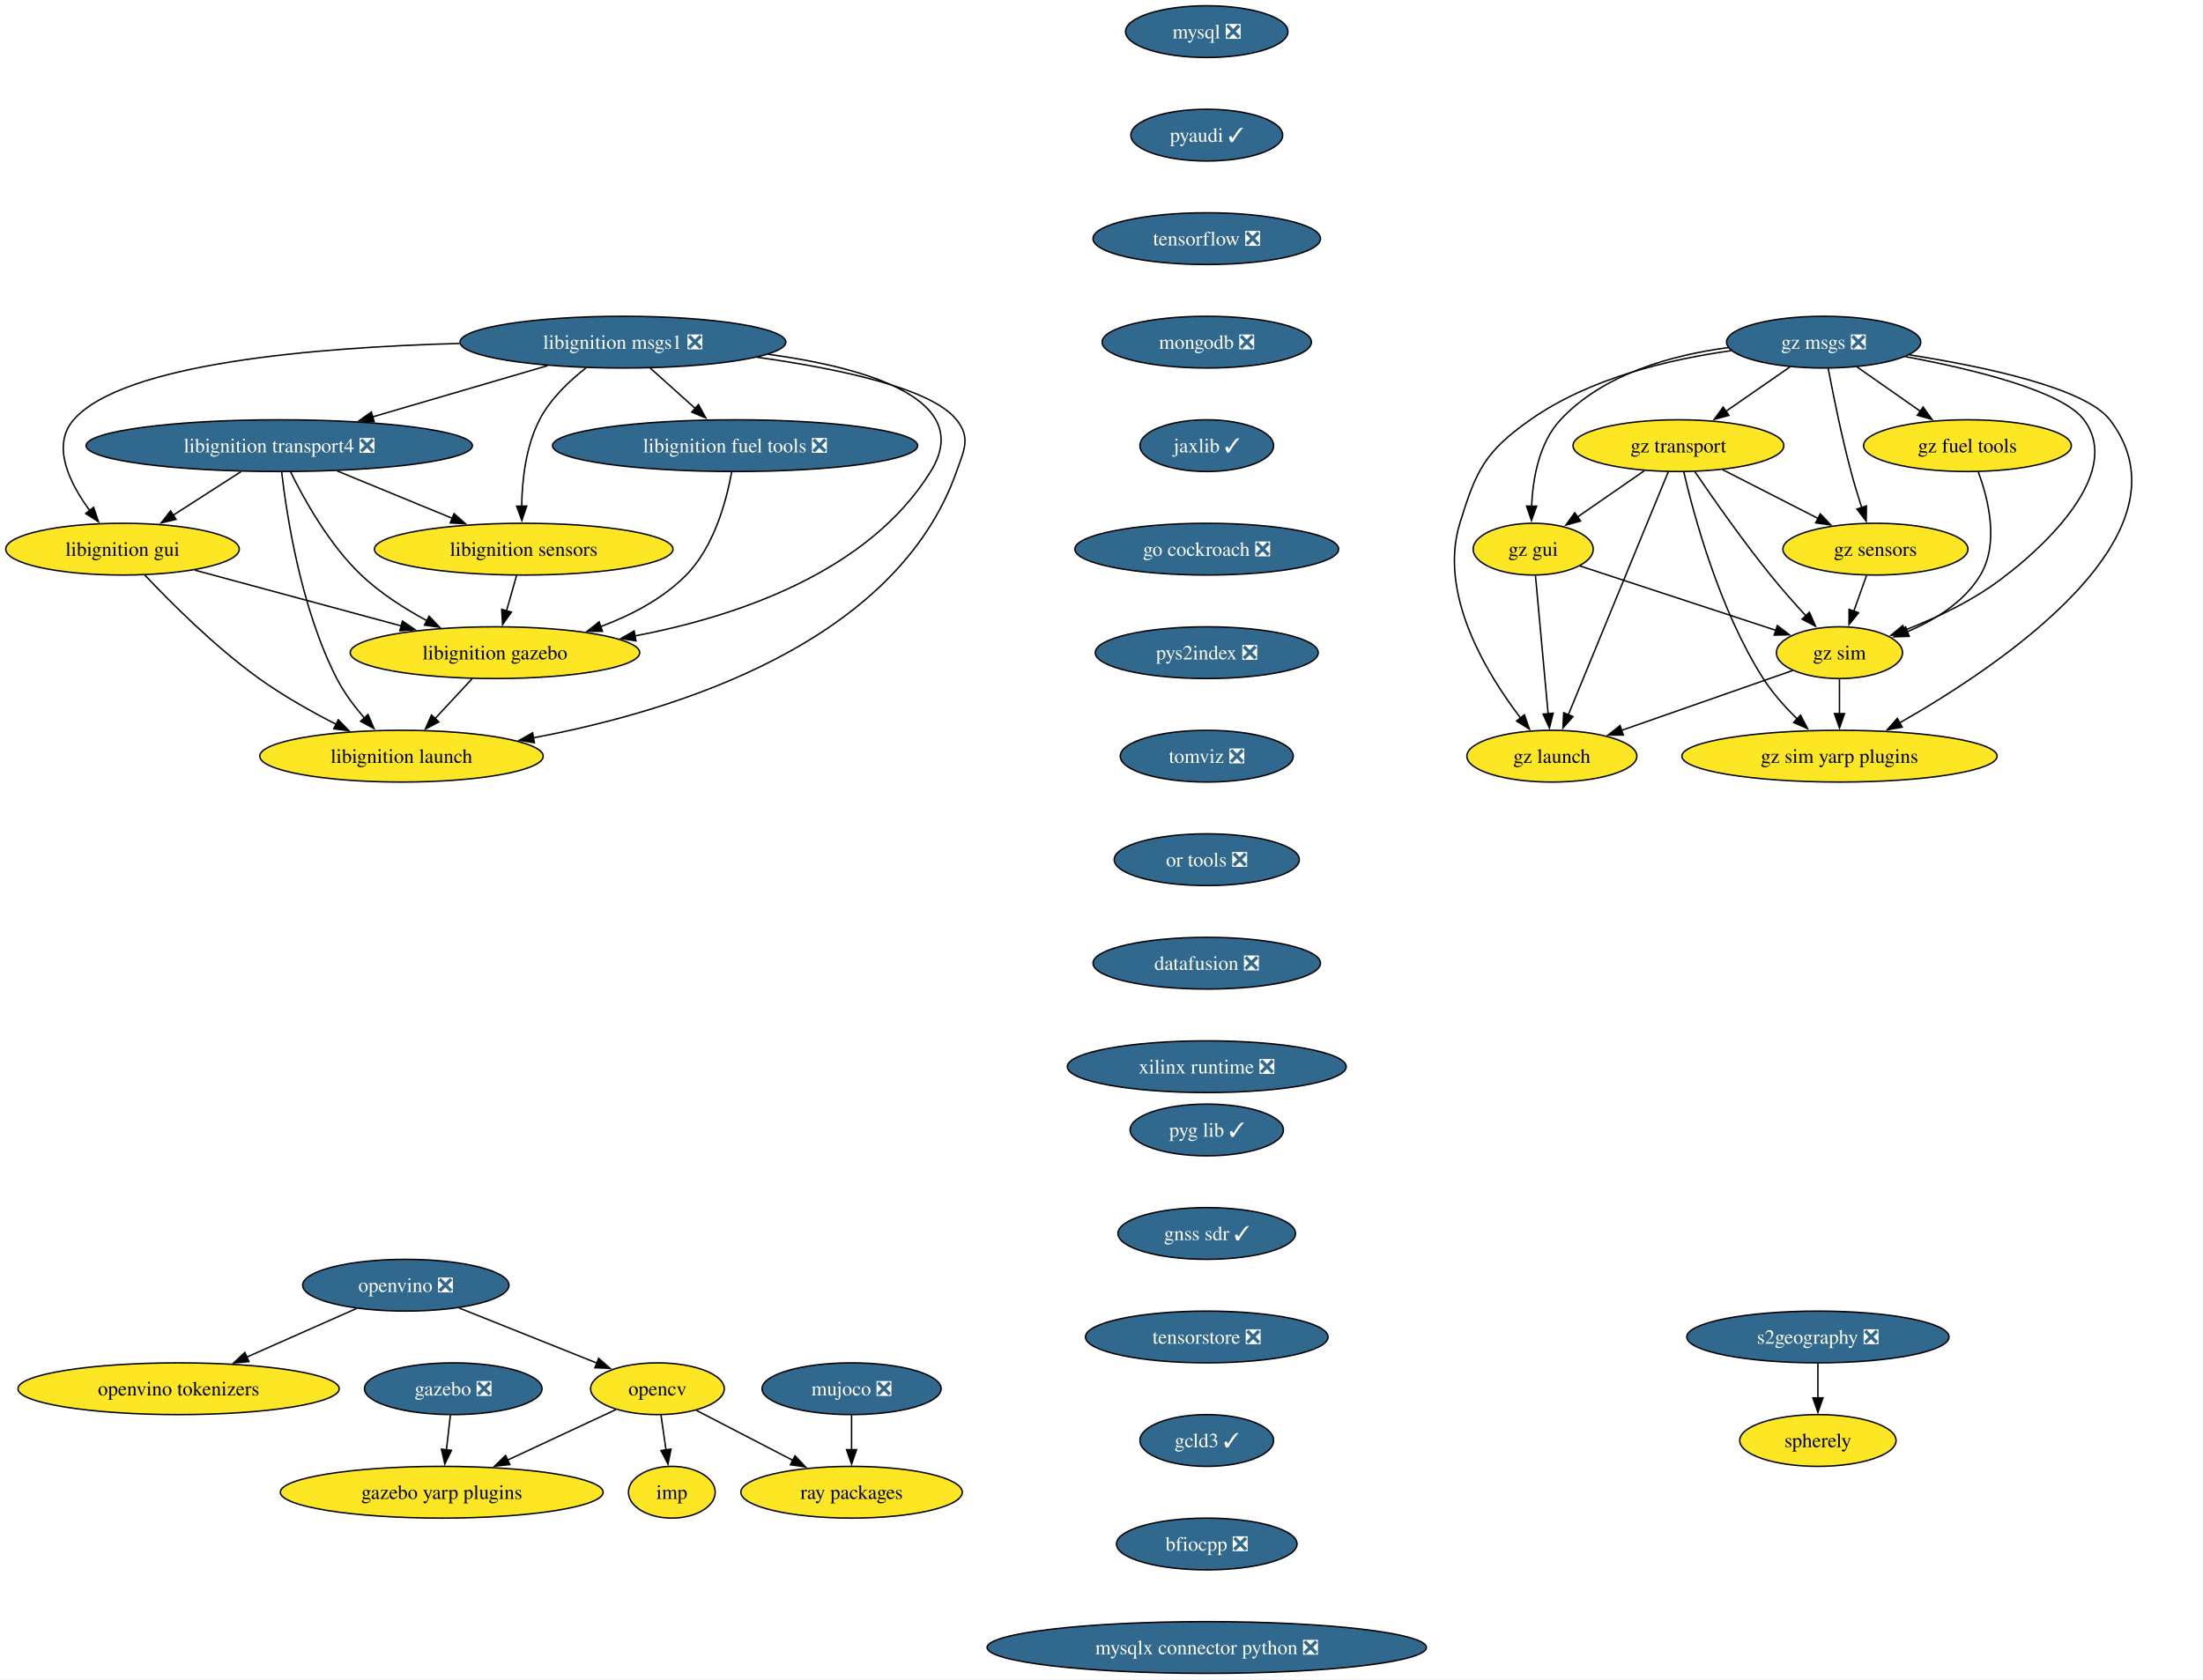
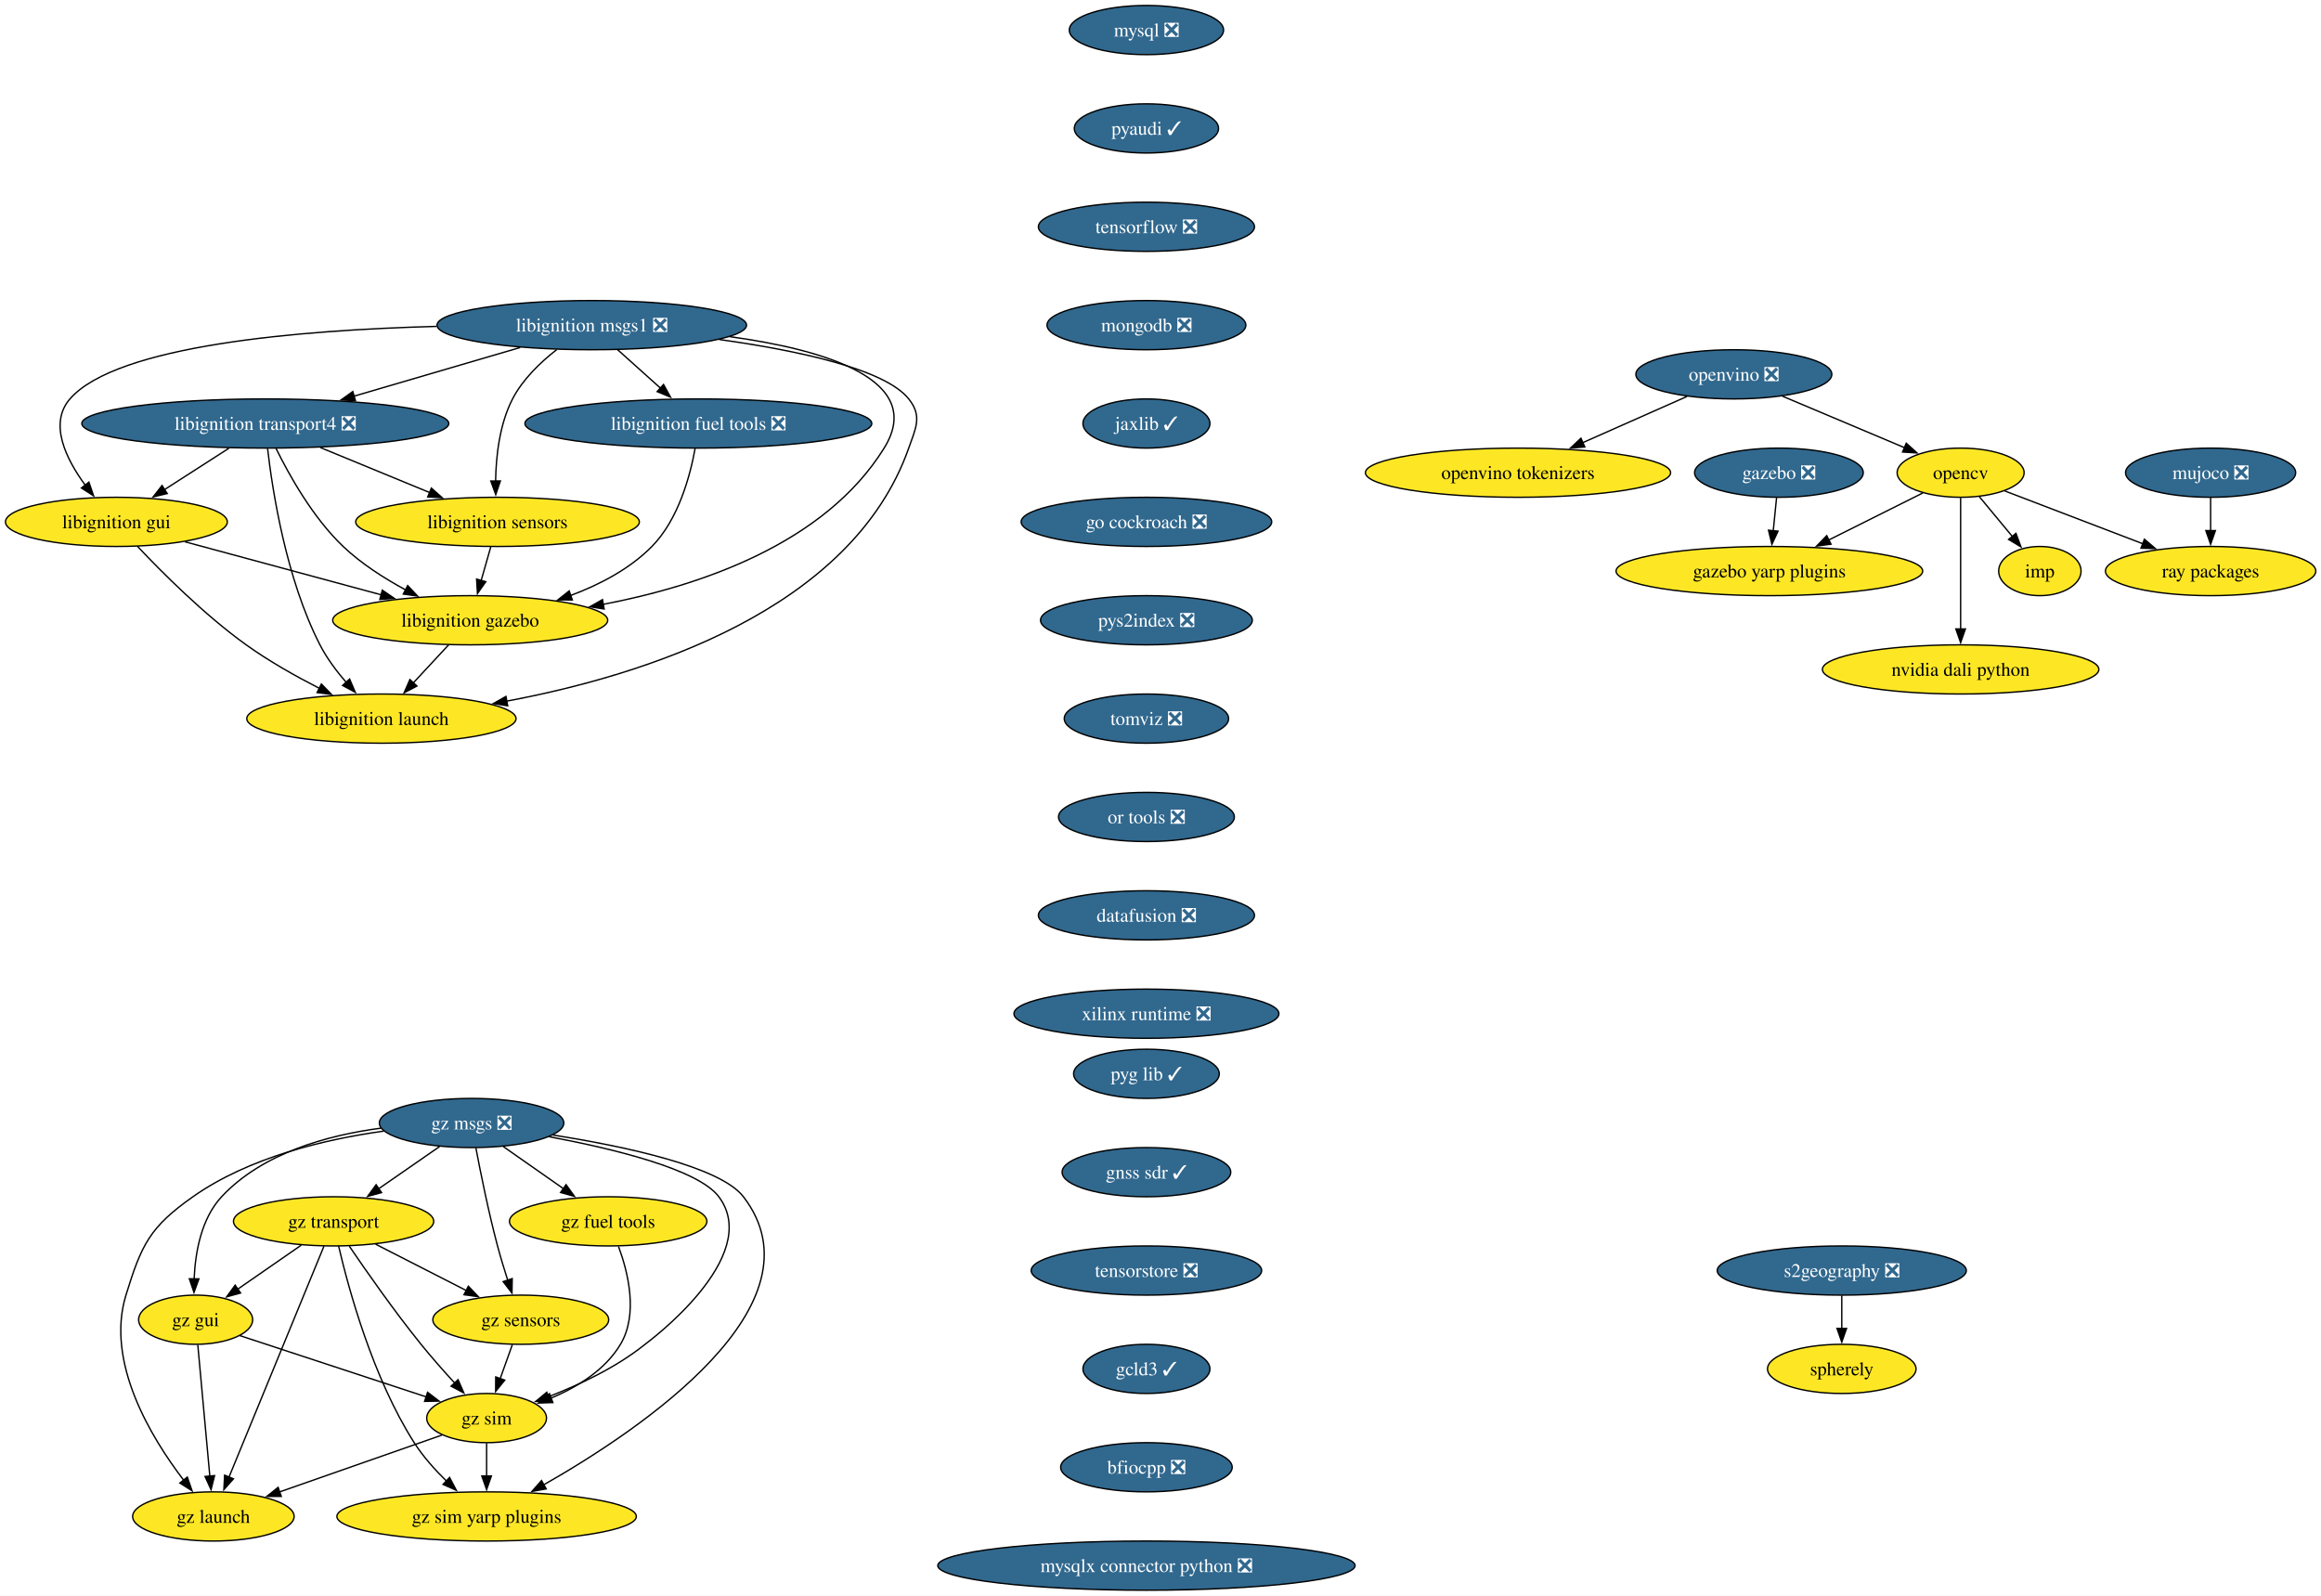
- <svg xmlns="http://www.w3.org/2000/svg" xmlns:xlink="http://www.w3.org/1999/xlink" width="1532pt" height="1168pt" viewBox="0.00 0.00 1532.00 1168.00">
+ <svg xmlns="http://www.w3.org/2000/svg" xmlns:xlink="http://www.w3.org/1999/xlink" width="1699pt" height="1168pt" viewBox="0.00 0.00 1699.00 1168.00">
  <g id="graph0" class="graph" transform="scale(1 1) rotate(0) translate(4 1164)">
-     <polygon fill="white" stroke="none" points="-4,4 -4,-1164 1527.77,-1164 1527.77,4 -4,4" />
+     <polygon fill="white" stroke="none" points="-4,4 -4,-1164 1695.19,-1164 1695.19,4 -4,4" />
    <g id="node1" class="node">
      <g id="a_node1">
        <a xlink:href="https://github.com/conda-forge/mysql-feedstock/pull/113" xlink:title="mysql ❎">
          <ellipse fill="#31688e" stroke="black" cx="835.2" cy="-1142" rx="56.47" ry="18" />
          <text xml:space="preserve" text-anchor="middle" x="835.2" y="-1137.33" font-family="Times,serif" font-size="14.00" fill="white">mysql ❎</text>
        </a>
      </g>
    </g>
    <g id="node2" class="node">
      <g id="a_node2">
        <a xlink:href="https://github.com/conda-forge/pyaudi-feedstock/pull/48" xlink:title="pyaudi ✓">
          <ellipse fill="#31688e" stroke="black" cx="835.2" cy="-1070" rx="52.79" ry="18" />
          <text xml:space="preserve" text-anchor="middle" x="835.2" y="-1065.33" font-family="Times,serif" font-size="14.00" fill="white">pyaudi ✓</text>
        </a>
      </g>
    </g>
-     <g id="node7" class="node">
-       <g id="a_node7">
+     <g id="node8" class="node">
+       <g id="a_node8">
        <a xlink:href="https://github.com/conda-forge/tensorflow-feedstock/pull/433" xlink:title="tensorflow ❎">
          <ellipse fill="#31688e" stroke="black" cx="835.2" cy="-998" rx="79.09" ry="18" />
          <text xml:space="preserve" text-anchor="middle" x="835.2" y="-993.33" font-family="Times,serif" font-size="14.00" fill="white">tensorflow ❎</text>
        </a>
      </g>
    </g>
    <g id="node3" class="node">
      <g id="a_node3">
        <a xlink:href="https://github.com/conda-forge/opencv-feedstock" xlink:title="opencv">
-           <ellipse fill="#fde725" stroke="black" cx="453.2" cy="-198" rx="46.47" ry="18" />
-           <text xml:space="preserve" text-anchor="middle" x="453.2" y="-193.32" font-family="Times,serif" font-size="14.00">opencv</text>
+           <ellipse fill="#fde725" stroke="black" cx="1431.2" cy="-818" rx="46.47" ry="18" />
+           <text xml:space="preserve" text-anchor="middle" x="1431.2" y="-813.33" font-family="Times,serif" font-size="14.00">opencv</text>
        </a>
      </g>
    </g>
    <g id="node4" class="node">
      <g id="a_node4">
        <a xlink:href="https://github.com/conda-forge/ray-packages-feedstock" xlink:title="ray packages">
-           <ellipse fill="#fde725" stroke="black" cx="588.2" cy="-126" rx="76.99" ry="18" />
-           <text xml:space="preserve" text-anchor="middle" x="588.2" y="-121.33" font-family="Times,serif" font-size="14.00">ray packages</text>
+           <ellipse fill="#fde725" stroke="black" cx="1614.2" cy="-746" rx="76.99" ry="18" />
+           <text xml:space="preserve" text-anchor="middle" x="1614.2" y="-741.33" font-family="Times,serif" font-size="14.00">ray packages</text>
        </a>
      </g>
    </g>
    <g id="edge2" class="edge">
-       <path fill="none" stroke="black" d="M480.19,-183C499.46,-173.01 525.7,-159.4 547.5,-148.1" />
-       <polygon fill="black" stroke="black" points="548.87,-151.34 556.13,-143.63 545.64,-145.12 548.87,-151.34" />
+       <path fill="none" stroke="black" d="M1463.49,-804.65C1491.52,-793.93 1532.53,-778.24 1564.7,-765.94" />
+       <polygon fill="black" stroke="black" points="1565.73,-769.29 1573.82,-762.44 1563.23,-762.75 1565.73,-769.29" />
    </g>
    <g id="node5" class="node">
      <g id="a_node5">
        <a xlink:href="https://github.com/conda-forge/imp-feedstock" xlink:title="imp">
-           <ellipse fill="#fde725" stroke="black" cx="463.2" cy="-126" rx="30.16" ry="18" />
-           <text xml:space="preserve" text-anchor="middle" x="463.2" y="-121.33" font-family="Times,serif" font-size="14.00">imp</text>
+           <ellipse fill="#fde725" stroke="black" cx="1489.2" cy="-746" rx="30.16" ry="18" />
+           <text xml:space="preserve" text-anchor="middle" x="1489.2" y="-741.33" font-family="Times,serif" font-size="14.00">imp</text>
        </a>
      </g>
    </g>
    <g id="edge3" class="edge">
-       <path fill="none" stroke="black" d="M455.67,-179.7C456.72,-172.32 457.98,-163.52 459.16,-155.25" />
-       <polygon fill="black" stroke="black" points="462.59,-156 460.54,-145.6 455.66,-155.01 462.59,-156" />
+       <path fill="none" stroke="black" d="M1444.94,-800.41C1452.15,-791.71 1461.12,-780.89 1469.1,-771.26" />
+       <polygon fill="black" stroke="black" points="1471.7,-773.61 1475.38,-763.68 1466.31,-769.14 1471.7,-773.61" />
    </g>
    <g id="node6" class="node">
      <g id="a_node6">
        <a xlink:href="https://github.com/conda-forge/gazebo-yarp-plugins-feedstock" xlink:title="gazebo yarp plugins">
-           <ellipse fill="#fde725" stroke="black" cx="303.2" cy="-126" rx="112.24" ry="18" />
-           <text xml:space="preserve" text-anchor="middle" x="303.2" y="-121.33" font-family="Times,serif" font-size="14.00">gazebo yarp plugins</text>
+           <ellipse fill="#fde725" stroke="black" cx="1291.2" cy="-746" rx="112.24" ry="18" />
+           <text xml:space="preserve" text-anchor="middle" x="1291.2" y="-741.33" font-family="Times,serif" font-size="14.00">gazebo yarp plugins</text>
        </a>
      </g>
    </g>
    <g id="edge4" class="edge">
-       <path fill="none" stroke="black" d="M424.28,-183.5C402.9,-173.53 373.36,-159.74 348.82,-148.29" />
-       <polygon fill="black" stroke="black" points="350.55,-145.24 340.01,-144.18 347.59,-151.58 350.55,-145.24" />
-     </g>
-     <g id="node8" class="node">
-       <g id="a_node8">
+       <path fill="none" stroke="black" d="M1403.54,-803.17C1383.84,-793.32 1356.99,-779.89 1334.47,-768.64" />
+       <polygon fill="black" stroke="black" points="1336.34,-765.66 1325.83,-764.31 1333.2,-771.92 1336.34,-765.66" />
+     </g>
+     <g id="node7" class="node">
+       <g id="a_node7">
+         <a xlink:href="https://github.com/conda-forge/nvidia-dali-python-feedstock" xlink:title="nvidia dali python">
+           <ellipse fill="#fde725" stroke="black" cx="1431.2" cy="-674" rx="101.19" ry="18" />
+           <text xml:space="preserve" text-anchor="middle" x="1431.2" y="-669.33" font-family="Times,serif" font-size="14.00">nvidia dali python</text>
+         </a>
+       </g>
+     </g>
+     <g id="edge5" class="edge">
+       <path fill="none" stroke="black" d="M1431.2,-799.59C1431.2,-775.61 1431.2,-732.14 1431.2,-703.42" />
+       <polygon fill="black" stroke="black" points="1434.7,-703.62 1431.2,-693.62 1427.7,-703.62 1434.7,-703.62" />
+     </g>
+     <g id="node9" class="node">
+       <g id="a_node9">
        <a xlink:href="https://github.com/conda-forge/mongodb-feedstock/pull/105" xlink:title="mongodb ❎">
          <ellipse fill="#31688e" stroke="black" cx="835.2" cy="-926" rx="72.78" ry="18" />
          <text xml:space="preserve" text-anchor="middle" x="835.2" y="-921.33" font-family="Times,serif" font-size="14.00" fill="white">mongodb ❎</text>
        </a>
      </g>
    </g>
-     <g id="node9" class="node">
-       <g id="a_node9">
+     <g id="node10" class="node">
+       <g id="a_node10">
        <a xlink:href="https://github.com/conda-forge/jaxlib-feedstock/pull/316" xlink:title="jaxlib ✓">
          <ellipse fill="#31688e" stroke="black" cx="835.2" cy="-854" rx="46.47" ry="18" />
          <text xml:space="preserve" text-anchor="middle" x="835.2" y="-849.33" font-family="Times,serif" font-size="14.00" fill="white">jaxlib ✓</text>
        </a>
      </g>
    </g>
-     <g id="node10" class="node">
-       <g id="a_node10">
+     <g id="node11" class="node">
+       <g id="a_node11">
        <a xlink:href="https://github.com/conda-forge/go-cockroach-feedstock/pull/33" xlink:title="go cockroach ❎">
          <ellipse fill="#31688e" stroke="black" cx="835.2" cy="-782" rx="91.72" ry="18" />
          <text xml:space="preserve" text-anchor="middle" x="835.2" y="-777.33" font-family="Times,serif" font-size="14.00" fill="white">go cockroach ❎</text>
        </a>
      </g>
    </g>
-     <g id="node19" class="node">
-       <g id="a_node19">
+     <g id="node20" class="node">
+       <g id="a_node20">
        <a xlink:href="https://github.com/conda-forge/pys2index-feedstock/pull/29" xlink:title="pys2index ❎">
          <ellipse fill="#31688e" stroke="black" cx="835.2" cy="-710" rx="77.52" ry="18" />
          <text xml:space="preserve" text-anchor="middle" x="835.2" y="-705.33" font-family="Times,serif" font-size="14.00" fill="white">pys2index ❎</text>
        </a>
      </g>
    </g>
-     <g id="node11" class="node">
-       <g id="a_node11">
+     <g id="node12" class="node">
+       <g id="a_node12">
        <a xlink:href="https://github.com/conda-forge/libignition-transport4-feedstock/pull/108" xlink:title="libignition transport4 ❎">
          <ellipse fill="#31688e" stroke="black" cx="190.2" cy="-854" rx="134.33" ry="18" />
          <text xml:space="preserve" text-anchor="middle" x="190.2" y="-849.33" font-family="Times,serif" font-size="14.00" fill="white">libignition transport4 ❎</text>
        </a>
      </g>
    </g>
-     <g id="node12" class="node">
-       <g id="a_node12">
+     <g id="node13" class="node">
+       <g id="a_node13">
        <a xlink:href="https://github.com/conda-forge/libignition-sensors-feedstock" xlink:title="libignition sensors">
          <ellipse fill="#fde725" stroke="black" cx="360.2" cy="-782" rx="103.82" ry="18" />
          <text xml:space="preserve" text-anchor="middle" x="360.2" y="-777.33" font-family="Times,serif" font-size="14.00">libignition sensors</text>
        </a>
      </g>
    </g>
-     <g id="edge9" class="edge">
+     <g id="edge10" class="edge">
      <path fill="none" stroke="black" d="M230.49,-836.41C254.46,-826.54 285.06,-813.94 310.52,-803.46" />
      <polygon fill="black" stroke="black" points="311.76,-806.73 319.68,-799.68 309.1,-800.26 311.76,-806.73" />
    </g>
-     <g id="node13" class="node">
-       <g id="a_node13">
+     <g id="node14" class="node">
+       <g id="a_node14">
        <a xlink:href="https://github.com/conda-forge/libignition-gui-feedstock" xlink:title="libignition gui">
          <ellipse fill="#fde725" stroke="black" cx="81.2" cy="-782" rx="81.2" ry="18" />
          <text xml:space="preserve" text-anchor="middle" x="81.2" y="-777.33" font-family="Times,serif" font-size="14.00">libignition gui</text>
        </a>
      </g>
    </g>
-     <g id="edge10" class="edge">
+     <g id="edge11" class="edge">
      <path fill="none" stroke="black" d="M163.53,-835.88C149.37,-826.78 131.77,-815.48 116.49,-805.66" />
      <polygon fill="black" stroke="black" points="118.42,-802.74 108.11,-800.28 114.63,-808.63 118.42,-802.74" />
    </g>
-     <g id="node14" class="node">
-       <g id="a_node14">
+     <g id="node15" class="node">
+       <g id="a_node15">
        <a xlink:href="https://github.com/conda-forge/libignition-gazebo-feedstock" xlink:title="libignition gazebo">
          <ellipse fill="#fde725" stroke="black" cx="340.2" cy="-710" rx="100.66" ry="18" />
          <text xml:space="preserve" text-anchor="middle" x="340.2" y="-705.33" font-family="Times,serif" font-size="14.00">libignition gazebo</text>
        </a>
      </g>
    </g>
-     <g id="edge11" class="edge">
+     <g id="edge12" class="edge">
      <path fill="none" stroke="black" d="M198.02,-835.86C207.49,-816.55 224.98,-785.1 247.2,-764 260.46,-751.4 277.28,-740.66 292.95,-732.2" />
      <polygon fill="black" stroke="black" points="294.42,-735.38 301.69,-727.68 291.2,-729.17 294.42,-735.38" />
    </g>
-     <g id="node15" class="node">
-       <g id="a_node15">
+     <g id="node16" class="node">
+       <g id="a_node16">
        <a xlink:href="https://github.com/conda-forge/libignition-launch-feedstock" xlink:title="libignition launch">
          <ellipse fill="#fde725" stroke="black" cx="275.2" cy="-638" rx="98.56" ry="18" />
          <text xml:space="preserve" text-anchor="middle" x="275.2" y="-633.33" font-family="Times,serif" font-size="14.00">libignition launch</text>
        </a>
      </g>
    </g>
-     <g id="edge12" class="edge">
+     <g id="edge13" class="edge">
      <path fill="none" stroke="black" d="M191.88,-835.64C195.4,-805.11 205.36,-740.44 230.2,-692 235.21,-682.22 242.35,-672.69 249.47,-664.47" />
      <polygon fill="black" stroke="black" points="251.92,-666.98 256.07,-657.24 246.75,-662.27 251.92,-666.98" />
    </g>
-     <g id="edge13" class="edge">
+     <g id="edge14" class="edge">
      <path fill="none" stroke="black" d="M355.25,-763.7C353.12,-756.24 350.58,-747.32 348.19,-738.97" />
      <polygon fill="black" stroke="black" points="351.61,-738.21 345.5,-729.56 344.88,-740.14 351.61,-738.21" />
    </g>
-     <g id="edge14" class="edge">
+     <g id="edge15" class="edge">
      <path fill="none" stroke="black" d="M131.44,-767.42C172.4,-756.35 230.54,-740.64 275.06,-728.6" />
      <polygon fill="black" stroke="black" points="275.87,-732.01 284.61,-726.02 274.04,-725.25 275.87,-732.01" />
    </g>
-     <g id="edge15" class="edge">
+     <g id="edge16" class="edge">
      <path fill="none" stroke="black" d="M96.54,-764.18C114.45,-745.17 145.53,-714 176.2,-692 192.88,-680.03 212.6,-668.94 230.02,-660.03" />
      <polygon fill="black" stroke="black" points="231.25,-663.33 238.63,-655.72 228.12,-657.07 231.25,-663.33" />
    </g>
-     <g id="edge16" class="edge">
+     <g id="edge17" class="edge">
      <path fill="none" stroke="black" d="M324.46,-692.05C316.64,-683.63 307.03,-673.28 298.38,-663.97" />
      <polygon fill="black" stroke="black" points="301.19,-661.84 291.82,-656.9 296.06,-666.61 301.19,-661.84" />
    </g>
-     <g id="node16" class="node">
-       <g id="a_node16">
+     <g id="node17" class="node">
+       <g id="a_node17">
        <a xlink:href="https://github.com/conda-forge/libignition-msgs1-feedstock/pull/119" xlink:title="libignition msgs1 ❎">
          <ellipse fill="#31688e" stroke="black" cx="429.2" cy="-926" rx="113.29" ry="18" />
          <text xml:space="preserve" text-anchor="middle" x="429.2" y="-921.33" font-family="Times,serif" font-size="14.00" fill="white">libignition msgs1 ❎</text>
        </a>
      </g>
    </g>
-     <g id="edge17" class="edge">
+     <g id="edge18" class="edge">
      <path fill="none" stroke="black" d="M376.75,-909.64C340.98,-899.16 293.36,-885.22 255.19,-874.04" />
      <polygon fill="black" stroke="black" points="256.21,-870.69 245.63,-871.24 254.25,-877.41 256.21,-870.69" />
    </g>
-     <g id="edge18" class="edge">
+     <g id="edge19" class="edge">
      <path fill="none" stroke="black" d="M403.54,-908.1C391.7,-898.89 378.65,-886.42 371.2,-872 361.63,-853.48 359.06,-829.99 358.79,-811.79" />
      <polygon fill="black" stroke="black" points="362.29,-811.98 358.89,-801.95 355.29,-811.91 362.29,-811.98" />
    </g>
-     <g id="edge19" class="edge">
+     <g id="edge20" class="edge">
      <path fill="none" stroke="black" d="M315.57,-925.09C215.84,-922.45 81.5,-911.38 47.2,-872 31.52,-853.99 44.34,-827.99 58.5,-808.74" />
      <polygon fill="black" stroke="black" points="61.08,-811.11 64.5,-801.08 55.58,-806.79 61.08,-811.11" />
    </g>
-     <g id="edge20" class="edge">
+     <g id="edge21" class="edge">
      <path fill="none" stroke="black" d="M530.21,-917.58C599.69,-908.01 674.26,-886.1 643.2,-836 599.8,-765.99 508.6,-735.19 437.53,-721.64" />
      <polygon fill="black" stroke="black" points="438.26,-718.21 427.8,-719.88 437.02,-725.1 438.26,-718.21" />
    </g>
-     <g id="edge21" class="edge">
+     <g id="edge22" class="edge">
      <path fill="none" stroke="black" d="M522.48,-915.5C579.06,-907.6 643.65,-894.01 661.2,-872 671.17,-859.49 666.52,-851.09 661.2,-836 619.29,-717.17 467.02,-669.51 366.72,-650.75" />
      <polygon fill="black" stroke="black" points="367.62,-647.36 357.16,-649.03 366.38,-654.25 367.62,-647.36" />
    </g>
-     <g id="node17" class="node">
-       <g id="a_node17">
+     <g id="node18" class="node">
+       <g id="a_node18">
        <a xlink:href="https://github.com/conda-forge/libignition-fuel-tools-feedstock/pull/105" xlink:title="libignition fuel tools ❎">
          <ellipse fill="#31688e" stroke="black" cx="507.2" cy="-854" rx="126.97" ry="18" />
          <text xml:space="preserve" text-anchor="middle" x="507.2" y="-849.33" font-family="Times,serif" font-size="14.00" fill="white">libignition fuel tools ❎</text>
        </a>
      </g>
    </g>
-     <g id="edge22" class="edge">
+     <g id="edge23" class="edge">
      <path fill="none" stroke="black" d="M448.08,-908.05C457.52,-899.58 469.13,-889.17 479.55,-879.82" />
      <polygon fill="black" stroke="black" points="481.72,-882.57 486.82,-873.29 477.04,-877.36 481.72,-882.57" />
    </g>
-     <g id="edge23" class="edge">
+     <g id="edge24" class="edge">
      <path fill="none" stroke="black" d="M504.82,-835.7C501.25,-815.93 492.71,-783.79 473.2,-764 457,-747.57 435.07,-736.09 413.68,-728.12" />
      <polygon fill="black" stroke="black" points="414.95,-724.86 404.35,-724.88 412.65,-731.47 414.95,-724.86" />
    </g>
-     <g id="node18" class="node">
-       <g id="a_node18">
+     <g id="node19" class="node">
+       <g id="a_node19">
        <a xlink:href="https://github.com/conda-forge/gazebo-feedstock/pull/243" xlink:title="gazebo ❎">
-           <ellipse fill="#31688e" stroke="black" cx="311.2" cy="-198" rx="61.73" ry="18" />
-           <text xml:space="preserve" text-anchor="middle" x="311.2" y="-193.32" font-family="Times,serif" font-size="14.00" fill="white">gazebo ❎</text>
-         </a>
-       </g>
-     </g>
-     <g id="edge24" class="edge">
-       <path fill="none" stroke="black" d="M309.22,-179.7C308.39,-172.41 307.4,-163.73 306.46,-155.54" />
-       <polygon fill="black" stroke="black" points="309.94,-155.15 305.32,-145.61 302.98,-155.94 309.94,-155.15" />
-     </g>
-     <g id="node20" class="node">
-       <g id="a_node20">
+           <ellipse fill="#31688e" stroke="black" cx="1298.2" cy="-818" rx="61.73" ry="18" />
+           <text xml:space="preserve" text-anchor="middle" x="1298.2" y="-813.33" font-family="Times,serif" font-size="14.00" fill="white">gazebo ❎</text>
+         </a>
+       </g>
+     </g>
+     <g id="edge25" class="edge">
+       <path fill="none" stroke="black" d="M1296.47,-799.7C1295.74,-792.41 1294.87,-783.73 1294.05,-775.54" />
+       <polygon fill="black" stroke="black" points="1297.54,-775.21 1293.06,-765.61 1290.57,-775.91 1297.54,-775.21" />
+     </g>
+     <g id="node21" class="node">
+       <g id="a_node21">
        <a xlink:href="https://github.com/conda-forge/tomviz-feedstock/pull/75" xlink:title="tomviz ❎">
          <ellipse fill="#31688e" stroke="black" cx="835.2" cy="-638" rx="60.15" ry="18" />
          <text xml:space="preserve" text-anchor="middle" x="835.2" y="-633.33" font-family="Times,serif" font-size="14.00" fill="white">tomviz ❎</text>
        </a>
      </g>
    </g>
-     <g id="node21" class="node">
-       <g id="a_node21">
+     <g id="node22" class="node">
+       <g id="a_node22">
        <a xlink:href="https://github.com/conda-forge/or-tools-feedstock/pull/66" xlink:title="or tools ❎">
          <ellipse fill="#31688e" stroke="black" cx="835.2" cy="-566" rx="64.36" ry="18" />
          <text xml:space="preserve" text-anchor="middle" x="835.2" y="-561.33" font-family="Times,serif" font-size="14.00" fill="white">or tools ❎</text>
        </a>
      </g>
    </g>
-     <g id="node22" class="node">
-       <g id="a_node22">
+     <g id="node23" class="node">
+       <g id="a_node23">
        <a xlink:href="https://github.com/conda-forge/datafusion-feedstock/pull/69" xlink:title="datafusion ❎">
          <ellipse fill="#31688e" stroke="black" cx="835.2" cy="-494" rx="79.09" ry="18" />
          <text xml:space="preserve" text-anchor="middle" x="835.2" y="-489.32" font-family="Times,serif" font-size="14.00" fill="white">datafusion ❎</text>
        </a>
      </g>
    </g>
-     <g id="node23" class="node">
-       <g id="a_node23">
+     <g id="node24" class="node">
+       <g id="a_node24">
        <a xlink:href="https://github.com/conda-forge/xilinx-runtime-feedstock/pull/41" xlink:title="xilinx runtime ❎">
          <ellipse fill="#31688e" stroke="black" cx="835.2" cy="-422" rx="96.98" ry="18" />
          <text xml:space="preserve" text-anchor="middle" x="835.2" y="-417.32" font-family="Times,serif" font-size="14.00" fill="white">xilinx runtime ❎</text>
        </a>
      </g>
    </g>
-     <g id="node24" class="node">
-       <g id="a_node24">
-         <a xlink:href="https://github.com/conda-forge/mujoco-feedstock/pull/87" xlink:title="mujoco ❎">
-           <ellipse fill="#31688e" stroke="black" cx="588.2" cy="-198" rx="62.26" ry="18" />
-           <text xml:space="preserve" text-anchor="middle" x="588.2" y="-193.32" font-family="Times,serif" font-size="14.00" fill="white">mujoco ❎</text>
-         </a>
-       </g>
-     </g>
-     <g id="edge30" class="edge">
-       <path fill="none" stroke="black" d="M588.2,-179.7C588.2,-172.41 588.2,-163.73 588.2,-155.54" />
-       <polygon fill="black" stroke="black" points="591.7,-155.62 588.2,-145.62 584.7,-155.62 591.7,-155.62" />
-     </g>
    <g id="node25" class="node">
      <g id="a_node25">
-         <a xlink:href="https://github.com/conda-forge/gz-msgs-feedstock/pull/68" xlink:title="gz msgs ❎">
-           <ellipse fill="#31688e" stroke="black" cx="1264.2" cy="-926" rx="67.52" ry="18" />
-           <text xml:space="preserve" text-anchor="middle" x="1264.2" y="-921.33" font-family="Times,serif" font-size="14.00" fill="white">gz msgs ❎</text>
-         </a>
-       </g>
+         <a xlink:href="https://github.com/conda-forge/mujoco-feedstock/pull/87" xlink:title="mujoco ❎">
+           <ellipse fill="#31688e" stroke="black" cx="1614.2" cy="-818" rx="62.26" ry="18" />
+           <text xml:space="preserve" text-anchor="middle" x="1614.2" y="-813.33" font-family="Times,serif" font-size="14.00" fill="white">mujoco ❎</text>
+         </a>
+       </g>
+     </g>
+     <g id="edge31" class="edge">
+       <path fill="none" stroke="black" d="M1614.2,-799.7C1614.2,-792.41 1614.2,-783.73 1614.2,-775.54" />
+       <polygon fill="black" stroke="black" points="1617.7,-775.62 1614.2,-765.62 1610.7,-775.62 1617.7,-775.62" />
    </g>
    <g id="node26" class="node">
      <g id="a_node26">
-         <a xlink:href="https://github.com/conda-forge/gz-transport-feedstock" xlink:title="gz transport">
-           <ellipse fill="#fde725" stroke="black" cx="1163.2" cy="-854" rx="73.3" ry="18" />
-           <text xml:space="preserve" text-anchor="middle" x="1163.2" y="-849.33" font-family="Times,serif" font-size="14.00">gz transport</text>
-         </a>
-       </g>
-     </g>
-     <g id="edge31" class="edge">
-       <path fill="none" stroke="black" d="M1240.77,-908.76C1227.48,-899.55 1210.64,-887.88 1196.05,-877.77" />
-       <polygon fill="black" stroke="black" points="1198.3,-875.07 1188.09,-872.25 1194.32,-880.82 1198.3,-875.07" />
+         <a xlink:href="https://github.com/conda-forge/gz-msgs-feedstock/pull/68" xlink:title="gz msgs ❎">
+           <ellipse fill="#31688e" stroke="black" cx="341.2" cy="-342" rx="67.52" ry="18" />
+           <text xml:space="preserve" text-anchor="middle" x="341.2" y="-337.32" font-family="Times,serif" font-size="14.00" fill="white">gz msgs ❎</text>
+         </a>
+       </g>
    </g>
    <g id="node27" class="node">
      <g id="a_node27">
-         <a xlink:href="https://github.com/conda-forge/gz-fuel-tools-feedstock" xlink:title="gz fuel tools">
-           <ellipse fill="#fde725" stroke="black" cx="1364.2" cy="-854" rx="72.25" ry="18" />
-           <text xml:space="preserve" text-anchor="middle" x="1364.2" y="-849.33" font-family="Times,serif" font-size="14.00">gz fuel tools</text>
+         <a xlink:href="https://github.com/conda-forge/gz-transport-feedstock" xlink:title="gz transport">
+           <ellipse fill="#fde725" stroke="black" cx="240.2" cy="-270" rx="73.3" ry="18" />
+           <text xml:space="preserve" text-anchor="middle" x="240.2" y="-265.32" font-family="Times,serif" font-size="14.00">gz transport</text>
        </a>
      </g>
    </g>
    <g id="edge32" class="edge">
-       <path fill="none" stroke="black" d="M1287.39,-908.76C1300.55,-899.55 1317.22,-887.88 1331.67,-877.77" />
-       <polygon fill="black" stroke="black" points="1333.36,-880.86 1339.54,-872.26 1329.34,-875.13 1333.36,-880.86" />
+       <path fill="none" stroke="black" d="M317.77,-324.76C304.48,-315.55 287.64,-303.88 273.05,-293.77" />
+       <polygon fill="black" stroke="black" points="275.3,-291.07 265.09,-288.25 271.32,-296.82 275.3,-291.07" />
    </g>
    <g id="node28" class="node">
      <g id="a_node28">
-         <a xlink:href="https://github.com/conda-forge/gz-gui-feedstock" xlink:title="gz gui">
-           <ellipse fill="#fde725" stroke="black" cx="1062.2" cy="-782" rx="41.74" ry="18" />
-           <text xml:space="preserve" text-anchor="middle" x="1062.2" y="-777.33" font-family="Times,serif" font-size="14.00">gz gui</text>
+         <a xlink:href="https://github.com/conda-forge/gz-fuel-tools-feedstock" xlink:title="gz fuel tools">
+           <ellipse fill="#fde725" stroke="black" cx="441.2" cy="-270" rx="72.25" ry="18" />
+           <text xml:space="preserve" text-anchor="middle" x="441.2" y="-265.32" font-family="Times,serif" font-size="14.00">gz fuel tools</text>
        </a>
      </g>
    </g>
    <g id="edge33" class="edge">
-       <path fill="none" stroke="black" d="M1197.92,-922.24C1158.67,-917.05 1110.95,-903.96 1081.2,-872 1066.29,-855.99 1061.95,-831.26 1061.11,-811.93" />
-       <polygon fill="black" stroke="black" points="1064.61,-811.91 1061,-801.95 1057.61,-811.98 1064.61,-811.91" />
+       <path fill="none" stroke="black" d="M364.39,-324.76C377.55,-315.55 394.22,-303.88 408.67,-293.77" />
+       <polygon fill="black" stroke="black" points="410.36,-296.86 416.54,-288.26 406.34,-291.13 410.36,-296.86" />
    </g>
    <g id="node29" class="node">
      <g id="a_node29">
-         <a xlink:href="https://github.com/conda-forge/gz-sensors-feedstock" xlink:title="gz sensors">
-           <ellipse fill="#fde725" stroke="black" cx="1300.2" cy="-782" rx="64.36" ry="18" />
-           <text xml:space="preserve" text-anchor="middle" x="1300.2" y="-777.33" font-family="Times,serif" font-size="14.00">gz sensors</text>
+         <a xlink:href="https://github.com/conda-forge/gz-gui-feedstock" xlink:title="gz gui">
+           <ellipse fill="#fde725" stroke="black" cx="139.2" cy="-198" rx="41.74" ry="18" />
+           <text xml:space="preserve" text-anchor="middle" x="139.2" y="-193.32" font-family="Times,serif" font-size="14.00">gz gui</text>
        </a>
      </g>
    </g>
    <g id="edge34" class="edge">
-       <path fill="none" stroke="black" d="M1267.34,-907.82C1270.75,-889.8 1276.61,-860.73 1283.2,-836 1285.4,-827.75 1288.1,-818.88 1290.7,-810.8" />
-       <polygon fill="black" stroke="black" points="1293.96,-812.09 1293.77,-801.49 1287.32,-809.9 1293.96,-812.09" />
+       <path fill="none" stroke="black" d="M274.92,-338.24C235.67,-333.05 187.95,-319.96 158.2,-288 143.29,-271.99 138.95,-247.26 138.11,-227.93" />
+       <polygon fill="black" stroke="black" points="141.61,-227.91 138,-217.95 134.61,-227.98 141.61,-227.91" />
    </g>
    <g id="node30" class="node">
      <g id="a_node30">
-         <a xlink:href="https://github.com/conda-forge/gz-sim-feedstock" xlink:title="gz sim">
-           <ellipse fill="#fde725" stroke="black" cx="1275.2" cy="-710" rx="43.84" ry="18" />
-           <text xml:space="preserve" text-anchor="middle" x="1275.2" y="-705.33" font-family="Times,serif" font-size="14.00">gz sim</text>
+         <a xlink:href="https://github.com/conda-forge/gz-sensors-feedstock" xlink:title="gz sensors">
+           <ellipse fill="#fde725" stroke="black" cx="377.2" cy="-198" rx="64.36" ry="18" />
+           <text xml:space="preserve" text-anchor="middle" x="377.2" y="-193.32" font-family="Times,serif" font-size="14.00">gz sensors</text>
        </a>
      </g>
    </g>
    <g id="edge35" class="edge">
-       <path fill="none" stroke="black" d="M1320.77,-915.99C1368.06,-907.16 1430.13,-892.11 1445.2,-872 1478.26,-827.86 1392.26,-764.86 1391.2,-764 1370.3,-747.17 1343.2,-734.4 1320.45,-725.62" />
-       <polygon fill="black" stroke="black" points="1321.68,-722.34 1311.09,-722.15 1319.25,-728.91 1321.68,-722.34" />
+       <path fill="none" stroke="black" d="M344.34,-323.82C347.75,-305.8 353.61,-276.73 360.2,-252 362.4,-243.75 365.1,-234.88 367.7,-226.8" />
+       <polygon fill="black" stroke="black" points="370.96,-228.09 370.77,-217.49 364.32,-225.9 370.96,-228.09" />
    </g>
    <g id="node31" class="node">
      <g id="a_node31">
-         <a xlink:href="https://github.com/conda-forge/gz-launch-feedstock" xlink:title="gz launch">
-           <ellipse fill="#fde725" stroke="black" cx="1075.2" cy="-638" rx="59.1" ry="18" />
-           <text xml:space="preserve" text-anchor="middle" x="1075.2" y="-633.33" font-family="Times,serif" font-size="14.00">gz launch</text>
+         <a xlink:href="https://github.com/conda-forge/gz-sim-feedstock" xlink:title="gz sim">
+           <ellipse fill="#fde725" stroke="black" cx="352.2" cy="-126" rx="43.84" ry="18" />
+           <text xml:space="preserve" text-anchor="middle" x="352.2" y="-121.33" font-family="Times,serif" font-size="14.00">gz sim</text>
        </a>
      </g>
    </g>
    <g id="edge36" class="edge">
-       <path fill="none" stroke="black" d="M1199.97,-920.07C1157.13,-914.12 1101.33,-900.98 1060.2,-872 1028.55,-849.71 1022.59,-836.99 1011.2,-800 996.11,-751.02 1029.45,-695.93 1053.45,-664.55" />
-       <polygon fill="black" stroke="black" points="1056.12,-666.8 1059.59,-656.79 1050.64,-662.46 1056.12,-666.8" />
+       <path fill="none" stroke="black" d="M397.77,-331.99C445.06,-323.16 507.13,-308.11 522.2,-288 555.26,-243.86 469.26,-180.86 468.2,-180 447.3,-163.17 420.2,-150.4 397.45,-141.62" />
+       <polygon fill="black" stroke="black" points="398.68,-138.34 388.09,-138.15 396.25,-144.91 398.68,-138.34" />
    </g>
    <g id="node32" class="node">
      <g id="a_node32">
-         <a xlink:href="https://github.com/conda-forge/gz-sim-yarp-plugins-feedstock" xlink:title="gz sim yarp plugins">
-           <ellipse fill="#fde725" stroke="black" cx="1275.2" cy="-638" rx="109.61" ry="18" />
-           <text xml:space="preserve" text-anchor="middle" x="1275.2" y="-633.33" font-family="Times,serif" font-size="14.00">gz sim yarp plugins</text>
+         <a xlink:href="https://github.com/conda-forge/gz-launch-feedstock" xlink:title="gz launch">
+           <ellipse fill="#fde725" stroke="black" cx="152.2" cy="-54" rx="59.1" ry="18" />
+           <text xml:space="preserve" text-anchor="middle" x="152.2" y="-49.33" font-family="Times,serif" font-size="14.00">gz launch</text>
        </a>
      </g>
    </g>
    <g id="edge37" class="edge">
-       <path fill="none" stroke="black" d="M1323.79,-917.18C1376.03,-908.96 1446.2,-894.11 1463.2,-872 1523.77,-793.18 1388.91,-702.08 1316.82,-661.05" />
-       <polygon fill="black" stroke="black" points="1318.84,-658.17 1308.41,-656.34 1315.42,-664.28 1318.84,-658.17" />
-     </g>
-     <g id="edge38" class="edge">
-       <path fill="none" stroke="black" d="M1139.52,-836.59C1125.65,-826.97 1107.97,-814.73 1093.03,-804.37" />
-       <polygon fill="black" stroke="black" points="1095.12,-801.56 1084.91,-798.74 1091.13,-807.31 1095.12,-801.56" />
-     </g>
-     <g id="edge39" class="edge">
-       <path fill="none" stroke="black" d="M1193.94,-837.29C1213.6,-827.24 1239.3,-814.12 1260.5,-803.28" />
-       <polygon fill="black" stroke="black" points="1261.84,-806.53 1269.15,-798.86 1258.65,-800.3 1261.84,-806.53" />
-     </g>
-     <g id="edge40" class="edge">
-       <path fill="none" stroke="black" d="M1174.68,-835.85C1187.08,-817.61 1207.7,-788.13 1227.2,-764 1234.92,-754.44 1243.85,-744.35 1251.9,-735.57" />
-       <polygon fill="black" stroke="black" points="1254.31,-738.11 1258.54,-728.4 1249.18,-733.35 1254.31,-738.11" />
-     </g>
-     <g id="edge41" class="edge">
-       <path fill="none" stroke="black" d="M1156.15,-835.85C1140.96,-798.91 1105.03,-711.55 1086.58,-666.67" />
-       <polygon fill="black" stroke="black" points="1089.9,-665.55 1082.86,-657.63 1083.43,-668.21 1089.9,-665.55" />
-     </g>
-     <g id="edge42" class="edge">
-       <path fill="none" stroke="black" d="M1166.87,-835.92C1174,-805.27 1191.76,-739.67 1222.2,-692 1228.66,-681.88 1237.35,-672.17 1245.82,-663.9" />
-       <polygon fill="black" stroke="black" points="1248.1,-666.55 1253.02,-657.16 1243.32,-661.44 1248.1,-666.55" />
-     </g>
-     <g id="edge43" class="edge">
-       <path fill="none" stroke="black" d="M1371.77,-835.6C1378.79,-816.62 1386.32,-786.01 1373.2,-764 1362,-745.21 1341.58,-732.68 1322.26,-724.55" />
-       <polygon fill="black" stroke="black" points="1323.71,-721.36 1313.13,-721.01 1321.19,-727.89 1323.71,-721.36" />
-     </g>
-     <g id="edge44" class="edge">
-       <path fill="none" stroke="black" d="M1094.55,-770.37C1131.01,-758.39 1190.48,-738.84 1231.16,-725.47" />
-       <polygon fill="black" stroke="black" points="1231.99,-728.88 1240.4,-722.44 1229.81,-722.23 1231.99,-728.88" />
-     </g>
-     <g id="edge45" class="edge">
-       <path fill="none" stroke="black" d="M1063.79,-763.59C1065.99,-739.61 1069.97,-696.14 1072.6,-667.42" />
-       <polygon fill="black" stroke="black" points="1076.07,-667.9 1073.49,-657.62 1069.1,-667.26 1076.07,-667.9" />
-     </g>
-     <g id="edge46" class="edge">
-       <path fill="none" stroke="black" d="M1294.02,-763.7C1291.32,-756.15 1288.1,-747.12 1285.08,-738.68" />
-       <polygon fill="black" stroke="black" points="1288.48,-737.77 1281.82,-729.53 1281.88,-740.12 1288.48,-737.77" />
-     </g>
-     <g id="edge47" class="edge">
-       <path fill="none" stroke="black" d="M1242.62,-697.6C1210.28,-686.28 1160.33,-668.8 1123.4,-655.87" />
-       <polygon fill="black" stroke="black" points="1124.9,-652.69 1114.31,-652.69 1122.59,-659.3 1124.9,-652.69" />
-     </g>
-     <g id="edge48" class="edge">
-       <path fill="none" stroke="black" d="M1275.2,-691.7C1275.2,-684.41 1275.2,-675.73 1275.2,-667.54" />
-       <polygon fill="black" stroke="black" points="1278.7,-667.62 1275.2,-657.62 1271.7,-667.62 1278.7,-667.62" />
+       <path fill="none" stroke="black" d="M276.97,-336.07C234.13,-330.12 178.33,-316.98 137.2,-288 105.55,-265.71 99.59,-252.99 88.2,-216 73.11,-167.02 106.45,-111.93 130.45,-80.55" />
+       <polygon fill="black" stroke="black" points="133.12,-82.8 136.59,-72.79 127.64,-78.46 133.12,-82.8" />
    </g>
    <g id="node33" class="node">
      <g id="a_node33">
+         <a xlink:href="https://github.com/conda-forge/gz-sim-yarp-plugins-feedstock" xlink:title="gz sim yarp plugins">
+           <ellipse fill="#fde725" stroke="black" cx="352.2" cy="-54" rx="109.61" ry="18" />
+           <text xml:space="preserve" text-anchor="middle" x="352.2" y="-49.33" font-family="Times,serif" font-size="14.00">gz sim yarp plugins</text>
+         </a>
+       </g>
+     </g>
+     <g id="edge38" class="edge">
+       <path fill="none" stroke="black" d="M400.79,-333.18C453.03,-324.96 523.2,-310.11 540.2,-288 600.77,-209.18 465.91,-118.08 393.82,-77.05" />
+       <polygon fill="black" stroke="black" points="395.84,-74.17 385.41,-72.34 392.42,-80.28 395.84,-74.17" />
+     </g>
+     <g id="edge39" class="edge">
+       <path fill="none" stroke="black" d="M216.52,-252.59C202.65,-242.97 184.97,-230.73 170.03,-220.37" />
+       <polygon fill="black" stroke="black" points="172.12,-217.56 161.91,-214.74 168.13,-223.31 172.12,-217.56" />
+     </g>
+     <g id="edge40" class="edge">
+       <path fill="none" stroke="black" d="M270.94,-253.29C290.6,-243.24 316.3,-230.12 337.5,-219.28" />
+       <polygon fill="black" stroke="black" points="338.84,-222.53 346.15,-214.86 335.65,-216.3 338.84,-222.53" />
+     </g>
+     <g id="edge41" class="edge">
+       <path fill="none" stroke="black" d="M251.68,-251.85C264.08,-233.61 284.7,-204.13 304.2,-180 311.92,-170.44 320.85,-160.35 328.9,-151.57" />
+       <polygon fill="black" stroke="black" points="331.31,-154.11 335.54,-144.4 326.18,-149.35 331.31,-154.11" />
+     </g>
+     <g id="edge42" class="edge">
+       <path fill="none" stroke="black" d="M233.15,-251.85C217.96,-214.91 182.03,-127.55 163.58,-82.67" />
+       <polygon fill="black" stroke="black" points="166.9,-81.55 159.86,-73.63 160.43,-84.21 166.9,-81.55" />
+     </g>
+     <g id="edge43" class="edge">
+       <path fill="none" stroke="black" d="M243.87,-251.92C251,-221.27 268.76,-155.67 299.2,-108 305.66,-97.88 314.35,-88.17 322.82,-79.9" />
+       <polygon fill="black" stroke="black" points="325.1,-82.55 330.02,-73.16 320.32,-77.44 325.1,-82.55" />
+     </g>
+     <g id="edge44" class="edge">
+       <path fill="none" stroke="black" d="M448.77,-251.6C455.79,-232.62 463.32,-202.01 450.2,-180 439,-161.21 418.58,-148.68 399.26,-140.55" />
+       <polygon fill="black" stroke="black" points="400.71,-137.36 390.13,-137.01 398.19,-143.89 400.71,-137.36" />
+     </g>
+     <g id="edge45" class="edge">
+       <path fill="none" stroke="black" d="M171.55,-186.37C208.01,-174.39 267.48,-154.84 308.16,-141.47" />
+       <polygon fill="black" stroke="black" points="308.99,-144.88 317.4,-138.44 306.81,-138.23 308.99,-144.88" />
+     </g>
+     <g id="edge46" class="edge">
+       <path fill="none" stroke="black" d="M140.79,-179.59C142.99,-155.61 146.97,-112.14 149.6,-83.42" />
+       <polygon fill="black" stroke="black" points="153.07,-83.9 150.49,-73.62 146.1,-83.26 153.07,-83.9" />
+     </g>
+     <g id="edge47" class="edge">
+       <path fill="none" stroke="black" d="M371.02,-179.7C368.32,-172.15 365.1,-163.12 362.08,-154.68" />
+       <polygon fill="black" stroke="black" points="365.48,-153.77 358.82,-145.53 358.88,-156.12 365.48,-153.77" />
+     </g>
+     <g id="edge48" class="edge">
+       <path fill="none" stroke="black" d="M319.62,-113.6C287.28,-102.28 237.33,-84.8 200.4,-71.87" />
+       <polygon fill="black" stroke="black" points="201.9,-68.69 191.31,-68.69 199.59,-75.3 201.9,-68.69" />
+     </g>
+     <g id="edge49" class="edge">
+       <path fill="none" stroke="black" d="M352.2,-107.7C352.2,-100.41 352.2,-91.73 352.2,-83.54" />
+       <polygon fill="black" stroke="black" points="355.7,-83.62 352.2,-73.62 348.7,-83.62 355.7,-83.62" />
+     </g>
+     <g id="node34" class="node">
+       <g id="a_node34">
        <a xlink:href="https://github.com/conda-forge/pyg-lib-feedstock/pull/38" xlink:title="pyg lib ✓">
          <ellipse fill="#31688e" stroke="black" cx="835.2" cy="-378" rx="53.31" ry="18" />
          <text xml:space="preserve" text-anchor="middle" x="835.2" y="-373.32" font-family="Times,serif" font-size="14.00" fill="white">pyg lib ✓</text>
        </a>
      </g>
    </g>
-     <g id="node34" class="node">
-       <g id="a_node34">
+     <g id="node35" class="node">
+       <g id="a_node35">
        <a xlink:href="https://github.com/conda-forge/gnss-sdr-feedstock/pull/38" xlink:title="gnss sdr ✓">
          <ellipse fill="#31688e" stroke="black" cx="835.2" cy="-306" rx="61.73" ry="18" />
          <text xml:space="preserve" text-anchor="middle" x="835.2" y="-301.32" font-family="Times,serif" font-size="14.00" fill="white">gnss sdr ✓</text>
        </a>
      </g>
    </g>
-     <g id="node39" class="node">
-       <g id="a_node39">
+     <g id="node40" class="node">
+       <g id="a_node40">
        <a xlink:href="https://github.com/conda-forge/tensorstore-feedstock/pull/56" xlink:title="tensorstore ❎">
          <ellipse fill="#31688e" stroke="black" cx="835.2" cy="-234" rx="84.35" ry="18" />
          <text xml:space="preserve" text-anchor="middle" x="835.2" y="-229.32" font-family="Times,serif" font-size="14.00" fill="white">tensorstore ❎</text>
        </a>
      </g>
    </g>
-     <g id="node35" class="node">
-       <g id="a_node35">
-         <a xlink:href="https://github.com/conda-forge/s2geography-feedstock/pull/11" xlink:title="s2geography ❎">
-           <ellipse fill="#31688e" stroke="black" cx="1260.2" cy="-234" rx="91.19" ry="18" />
-           <text xml:space="preserve" text-anchor="middle" x="1260.2" y="-229.32" font-family="Times,serif" font-size="14.00" fill="white">s2geography ❎</text>
-         </a>
-       </g>
-     </g>
    <g id="node36" class="node">
      <g id="a_node36">
-         <a xlink:href="https://github.com/conda-forge/spherely-feedstock" xlink:title="spherely">
-           <ellipse fill="#fde725" stroke="black" cx="1260.2" cy="-162" rx="54.36" ry="18" />
-           <text xml:space="preserve" text-anchor="middle" x="1260.2" y="-157.32" font-family="Times,serif" font-size="14.00">spherely</text>
-         </a>
-       </g>
-     </g>
-     <g id="edge50" class="edge">
-       <path fill="none" stroke="black" d="M1260.2,-215.7C1260.2,-208.41 1260.2,-199.73 1260.2,-191.54" />
-       <polygon fill="black" stroke="black" points="1263.7,-191.62 1260.2,-181.62 1256.7,-191.62 1263.7,-191.62" />
+         <a xlink:href="https://github.com/conda-forge/s2geography-feedstock/pull/11" xlink:title="s2geography ❎">
+           <ellipse fill="#31688e" stroke="black" cx="1344.2" cy="-234" rx="91.19" ry="18" />
+           <text xml:space="preserve" text-anchor="middle" x="1344.2" y="-229.32" font-family="Times,serif" font-size="14.00" fill="white">s2geography ❎</text>
+         </a>
+       </g>
    </g>
    <g id="node37" class="node">
      <g id="a_node37">
-         <a xlink:href="https://github.com/conda-forge/openvino-feedstock/pull/135" xlink:title="openvino ❎">
-           <ellipse fill="#31688e" stroke="black" cx="278.2" cy="-270" rx="71.73" ry="18" />
-           <text xml:space="preserve" text-anchor="middle" x="278.2" y="-265.32" font-family="Times,serif" font-size="14.00" fill="white">openvino ❎</text>
+         <a xlink:href="https://github.com/conda-forge/spherely-feedstock" xlink:title="spherely">
+           <ellipse fill="#fde725" stroke="black" cx="1344.2" cy="-162" rx="54.36" ry="18" />
+           <text xml:space="preserve" text-anchor="middle" x="1344.2" y="-157.32" font-family="Times,serif" font-size="14.00">spherely</text>
        </a>
      </g>
    </g>
    <g id="edge51" class="edge">
-       <path fill="none" stroke="black" d="M315.31,-254.15C343.46,-242.9 382.16,-227.42 411.4,-215.72" />
-       <polygon fill="black" stroke="black" points="412.31,-219.12 420.3,-212.16 409.71,-212.62 412.31,-219.12" />
+       <path fill="none" stroke="black" d="M1344.2,-215.7C1344.2,-208.41 1344.2,-199.73 1344.2,-191.54" />
+       <polygon fill="black" stroke="black" points="1347.7,-191.62 1344.2,-181.62 1340.7,-191.62 1347.7,-191.62" />
    </g>
    <g id="node38" class="node">
      <g id="a_node38">
+         <a xlink:href="https://github.com/conda-forge/openvino-feedstock/pull/135" xlink:title="openvino ❎">
+           <ellipse fill="#31688e" stroke="black" cx="1265.2" cy="-890" rx="71.73" ry="18" />
+           <text xml:space="preserve" text-anchor="middle" x="1265.2" y="-885.33" font-family="Times,serif" font-size="14.00" fill="white">openvino ❎</text>
+         </a>
+       </g>
+     </g>
+     <g id="edge52" class="edge">
+       <path fill="none" stroke="black" d="M1300.81,-873.98C1327.05,-862.92 1362.79,-847.85 1390.22,-836.28" />
+       <polygon fill="black" stroke="black" points="1391.41,-839.58 1399.27,-832.47 1388.69,-833.13 1391.41,-839.58" />
+     </g>
+     <g id="node39" class="node">
+       <g id="a_node39">
        <a xlink:href="https://github.com/conda-forge/openvino-tokenizers-feedstock" xlink:title="openvino tokenizers">
-           <ellipse fill="#fde725" stroke="black" cx="120.2" cy="-198" rx="111.71" ry="18" />
-           <text xml:space="preserve" text-anchor="middle" x="120.2" y="-193.32" font-family="Times,serif" font-size="14.00">openvino tokenizers</text>
-         </a>
-       </g>
-     </g>
-     <g id="edge52" class="edge">
-       <path fill="none" stroke="black" d="M243.91,-253.81C221.52,-243.89 191.98,-230.8 167.38,-219.9" />
-       <polygon fill="black" stroke="black" points="169.11,-216.84 158.55,-215.99 166.28,-223.24 169.11,-216.84" />
-     </g>
-     <g id="node40" class="node">
-       <g id="a_node40">
+           <ellipse fill="#fde725" stroke="black" cx="1107.2" cy="-818" rx="111.71" ry="18" />
+           <text xml:space="preserve" text-anchor="middle" x="1107.2" y="-813.33" font-family="Times,serif" font-size="14.00">openvino tokenizers</text>
+         </a>
+       </g>
+     </g>
+     <g id="edge53" class="edge">
+       <path fill="none" stroke="black" d="M1230.91,-873.81C1208.52,-863.89 1178.98,-850.8 1154.38,-839.9" />
+       <polygon fill="black" stroke="black" points="1156.11,-836.84 1145.55,-835.99 1153.28,-843.24 1156.11,-836.84" />
+     </g>
+     <g id="node41" class="node">
+       <g id="a_node41">
        <a xlink:href="https://github.com/conda-forge/gcld3-feedstock/pull/17" xlink:title="gcld3 ✓">
          <ellipse fill="#31688e" stroke="black" cx="835.2" cy="-162" rx="46.47" ry="18" />
          <text xml:space="preserve" text-anchor="middle" x="835.2" y="-157.32" font-family="Times,serif" font-size="14.00" fill="white">gcld3 ✓</text>
        </a>
      </g>
    </g>
-     <g id="node41" class="node">
-       <g id="a_node41">
+     <g id="node42" class="node">
+       <g id="a_node42">
        <a xlink:href="https://github.com/conda-forge/bfiocpp-feedstock/pull/15" xlink:title="bfiocpp ❎">
          <ellipse fill="#31688e" stroke="black" cx="835.2" cy="-90" rx="62.78" ry="18" />
          <text xml:space="preserve" text-anchor="middle" x="835.2" y="-85.33" font-family="Times,serif" font-size="14.00" fill="white">bfiocpp ❎</text>
        </a>
      </g>
    </g>
-     <g id="node42" class="node">
-       <g id="a_node42">
+     <g id="node43" class="node">
+       <g id="a_node43">
        <a xlink:href="https://github.com/conda-forge/mysqlx-connector-python-feedstock/pull/12" xlink:title="mysqlx connector python ❎">
          <ellipse fill="#31688e" stroke="black" cx="835.2" cy="-18" rx="152.75" ry="18" />
          <text xml:space="preserve" text-anchor="middle" x="835.2" y="-13.32" font-family="Times,serif" font-size="14.00" fill="white">mysqlx connector python ❎</text>
        </a>
      </g>
    </g>
  </g>
</svg>
